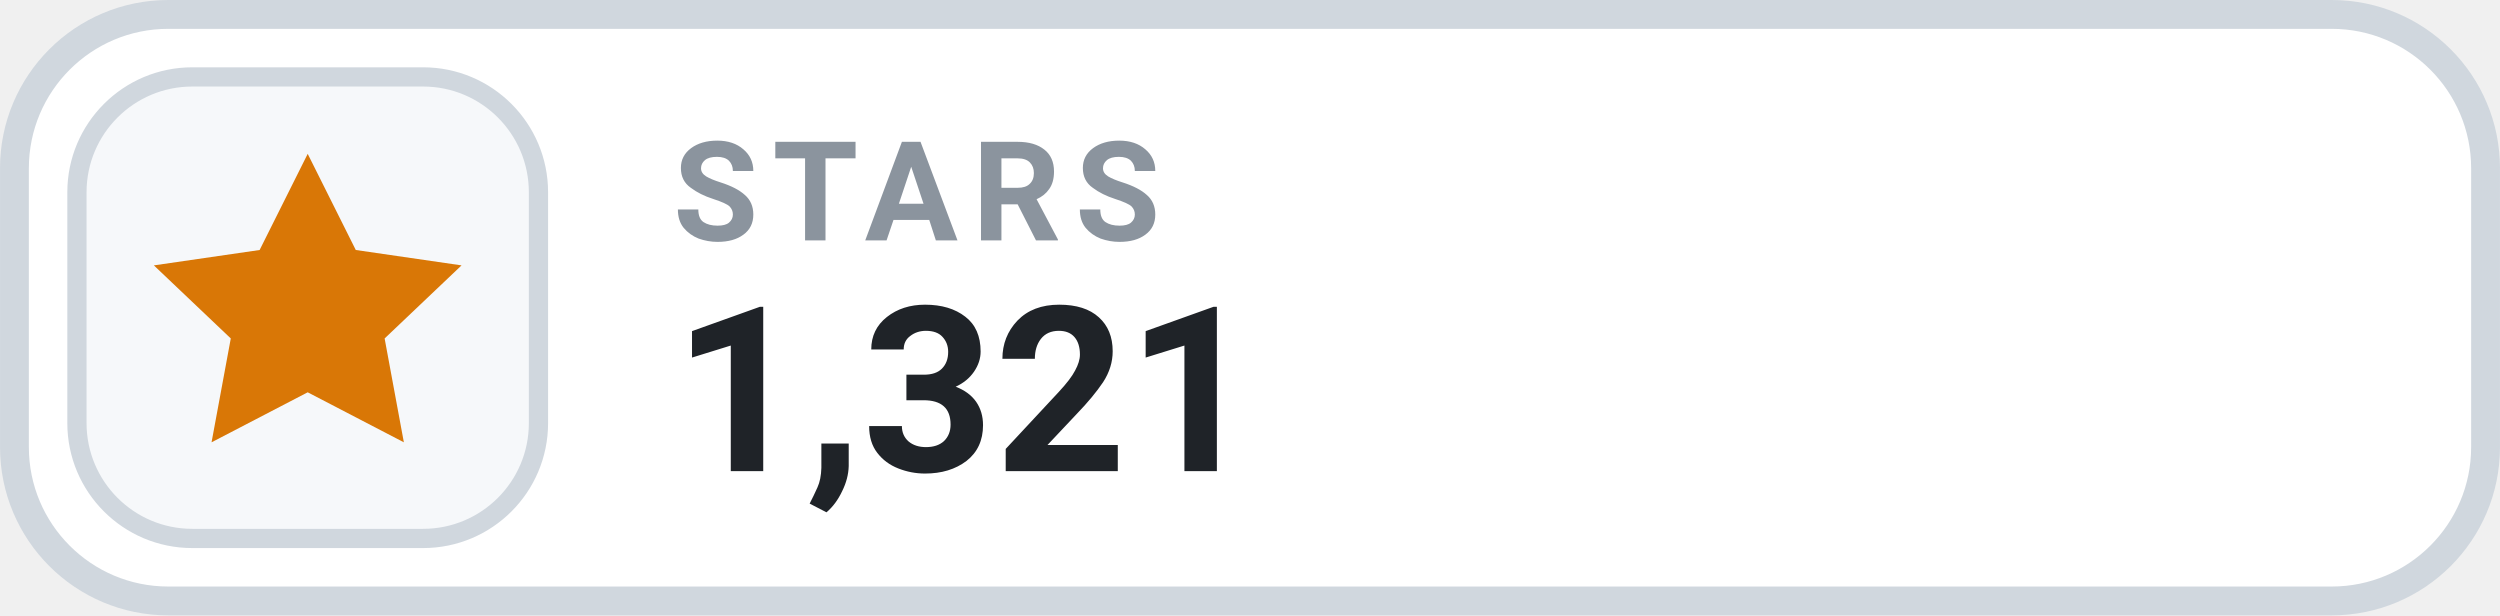
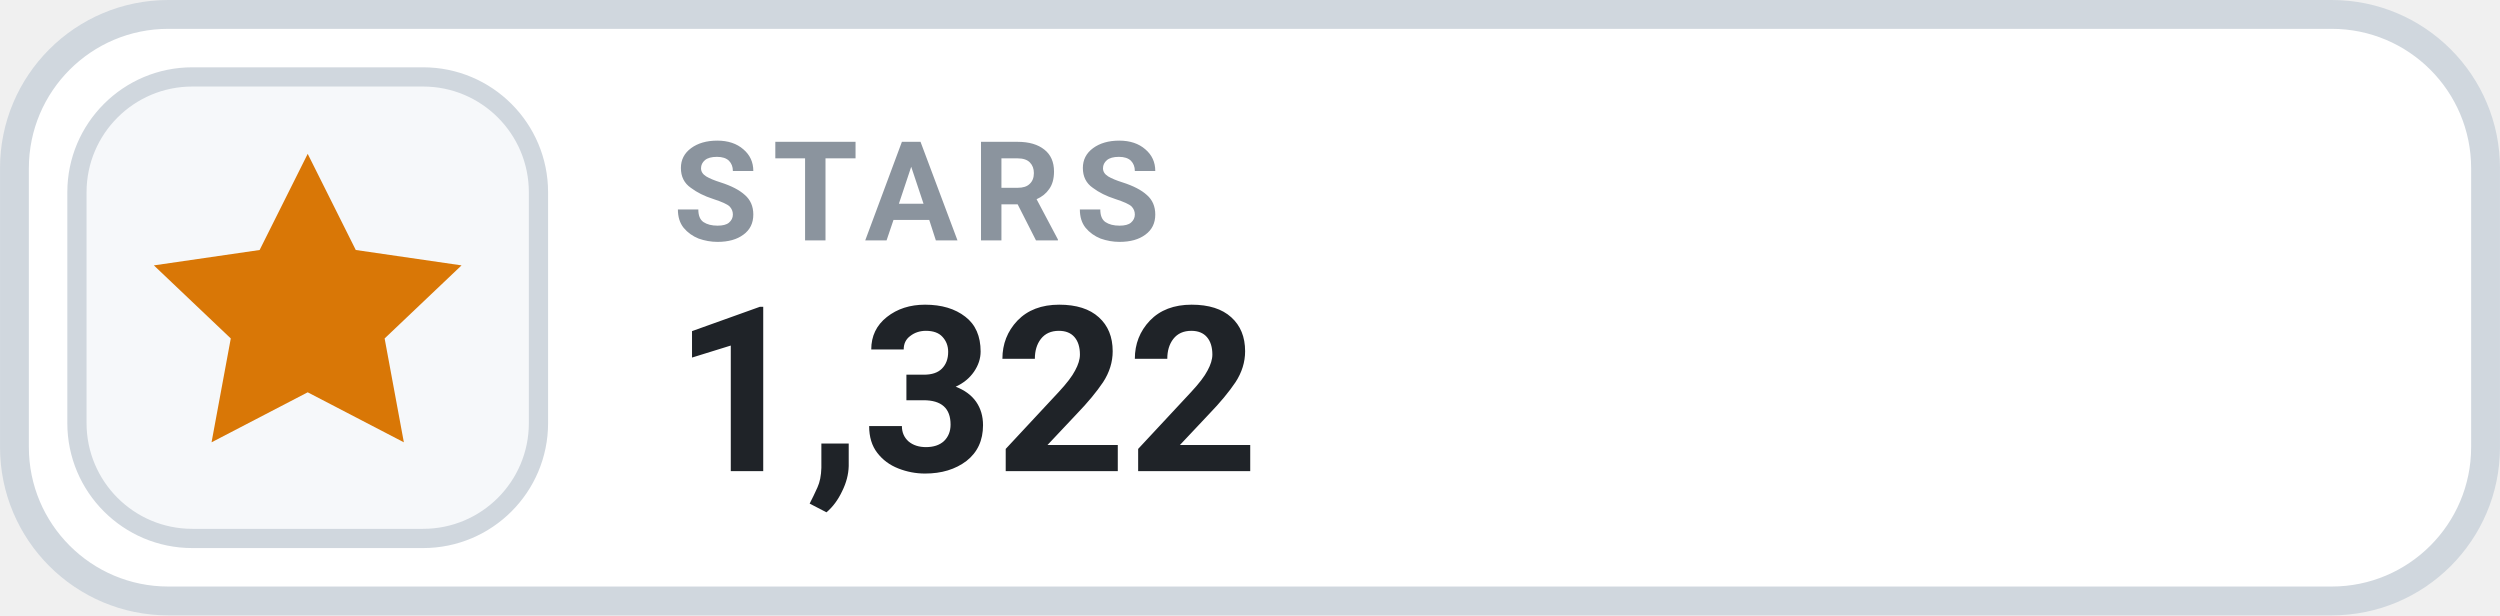
- <svg xmlns="http://www.w3.org/2000/svg" width="126" height="31.015" viewBox="0 0 130 32" role="img" aria-label="STARS 1,321">
+ <svg xmlns="http://www.w3.org/2000/svg" width="126" height="31.015" viewBox="0 0 130 32" role="img" aria-label="STARS 1,322">
  <rect x=".75" y=".75" width="128.5" height="30.5" rx="8" fill="#FFFFFF" stroke="#D0D7DE" stroke-width="1.5" />
  <rect x="4" y="4" width="24" height="24" rx="6" fill="#F6F8FA" stroke="#D0D7DE" stroke-width="1" />
  <g transform="translate(16 16)" style="color:#D97706;">
    <path d="M0 -8 l2.5 5 5.5 .8 -4 3.8 1 5.4 -5 -2.6 -5 2.6 1 -5.4 -4 -3.8 5.5 -.8 Z" fill="currentColor" />
  </g>
  <text x="35" y="12.5" fill="#8B949E" font-family="-apple-system,BlinkMacSystemFont,'Segoe UI',Roboto,Helvetica,Arial,sans-serif" font-size="7.2" font-weight="700" letter-spacing=".75">STARS</text>
-   <text x="35" y="24.5" fill="#1F2328" font-family="-apple-system,BlinkMacSystemFont,'Segoe UI',Roboto,Helvetica,Arial,sans-serif" font-size="12" font-weight="700">1,321</text>
+   <text x="35" y="24.5" fill="#1F2328" font-family="-apple-system,BlinkMacSystemFont,'Segoe UI',Roboto,Helvetica,Arial,sans-serif" font-size="12" font-weight="700">1,322</text>
</svg>
